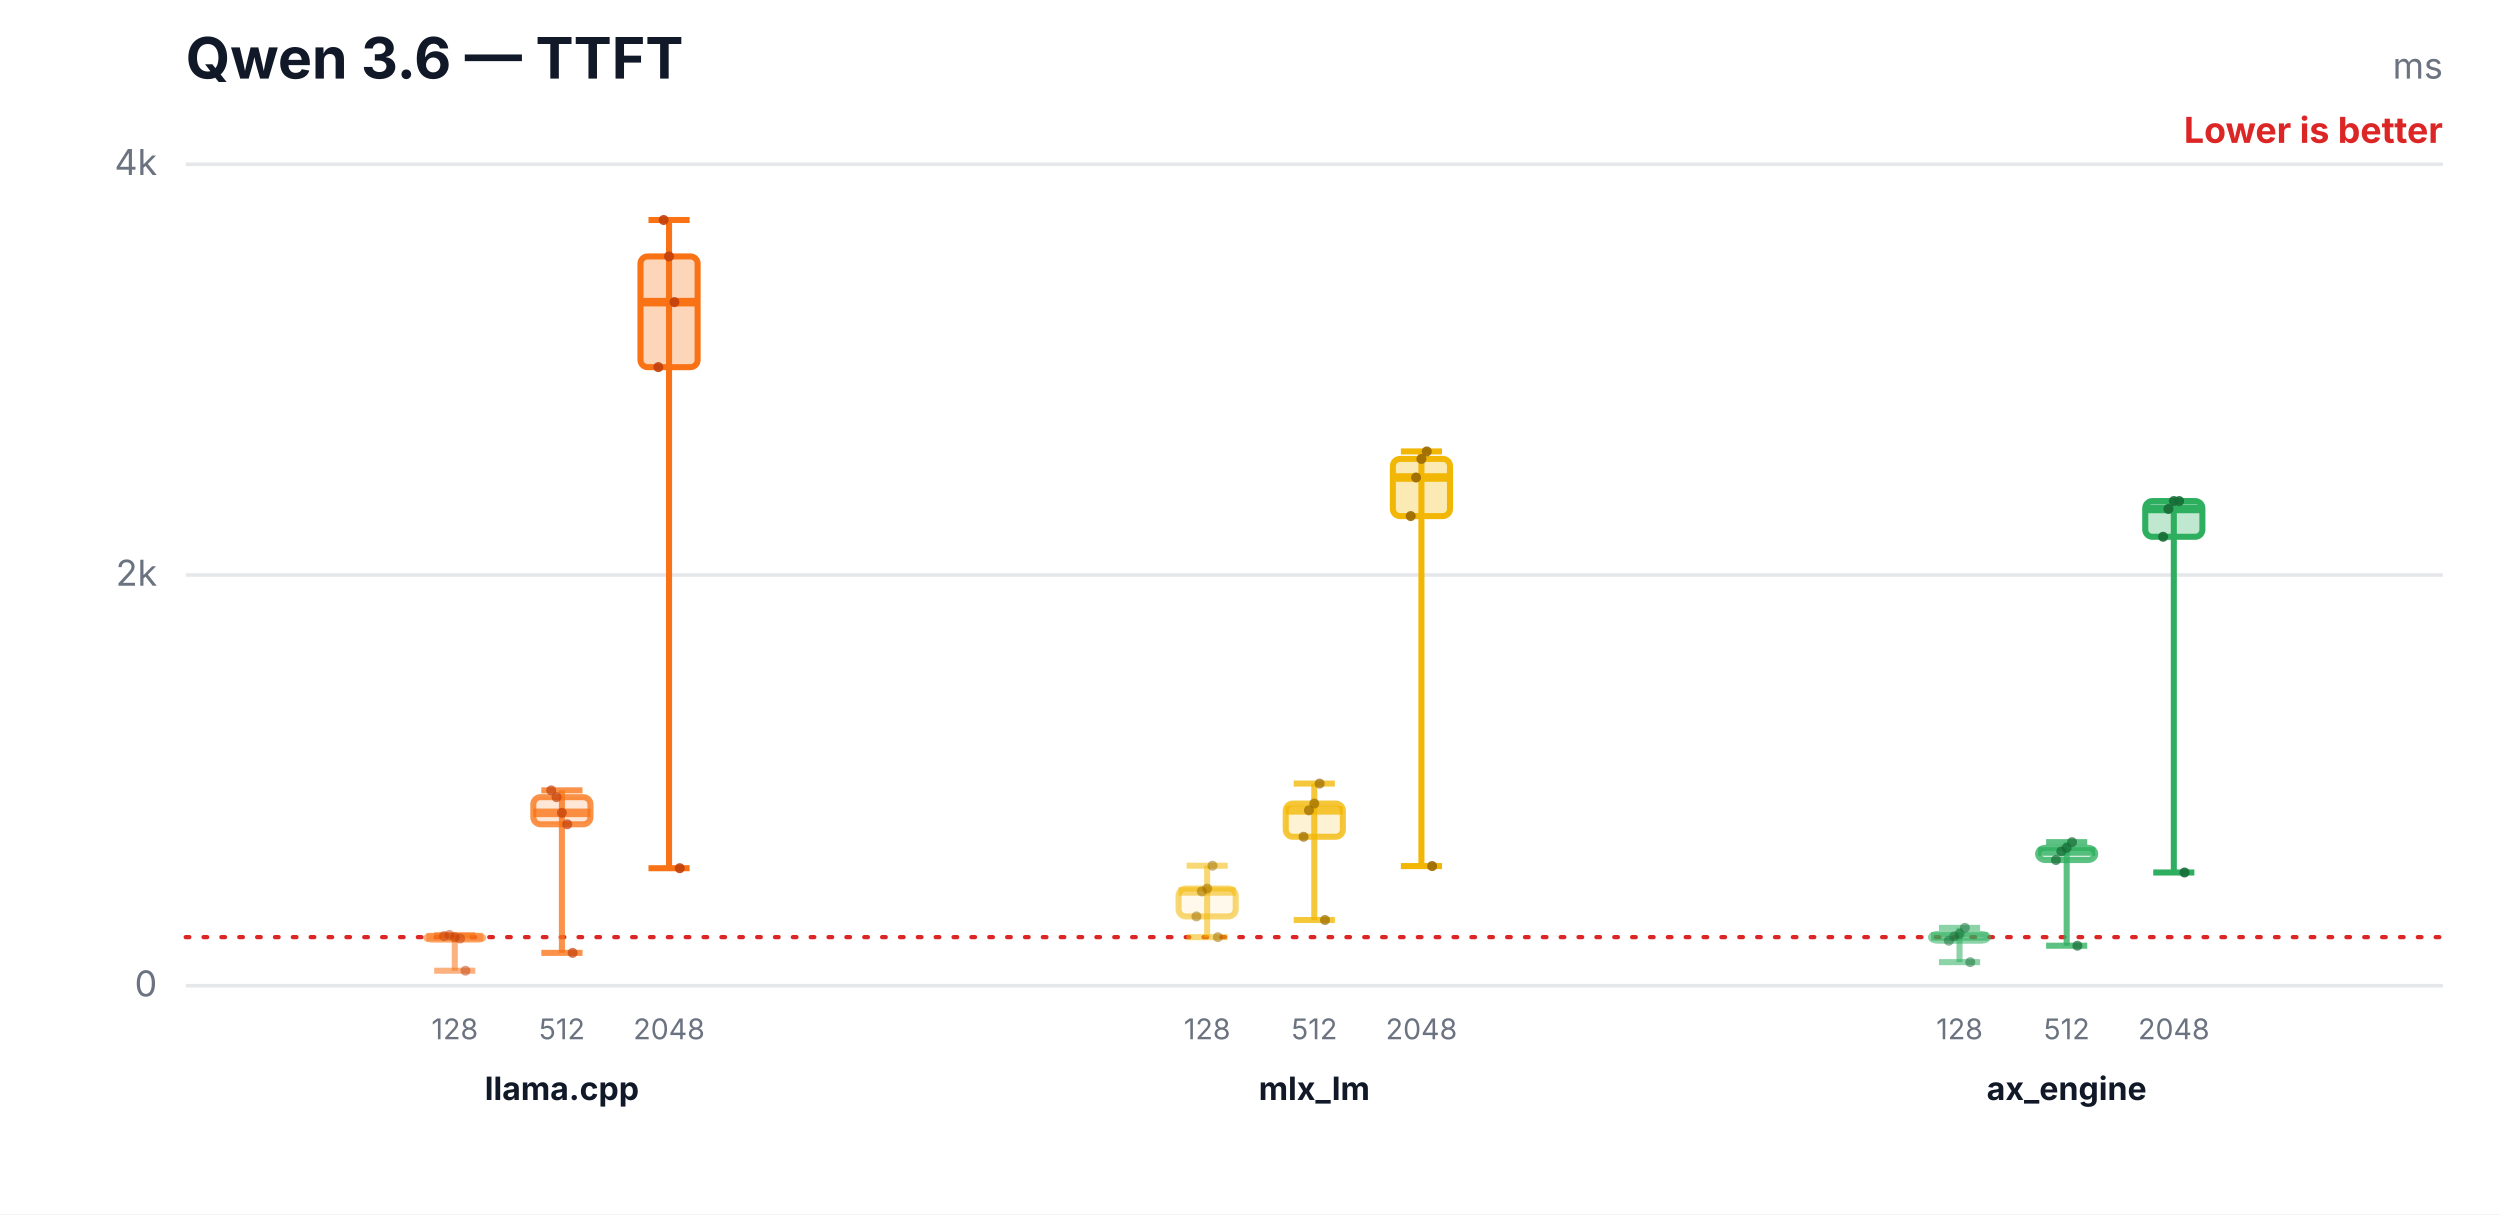
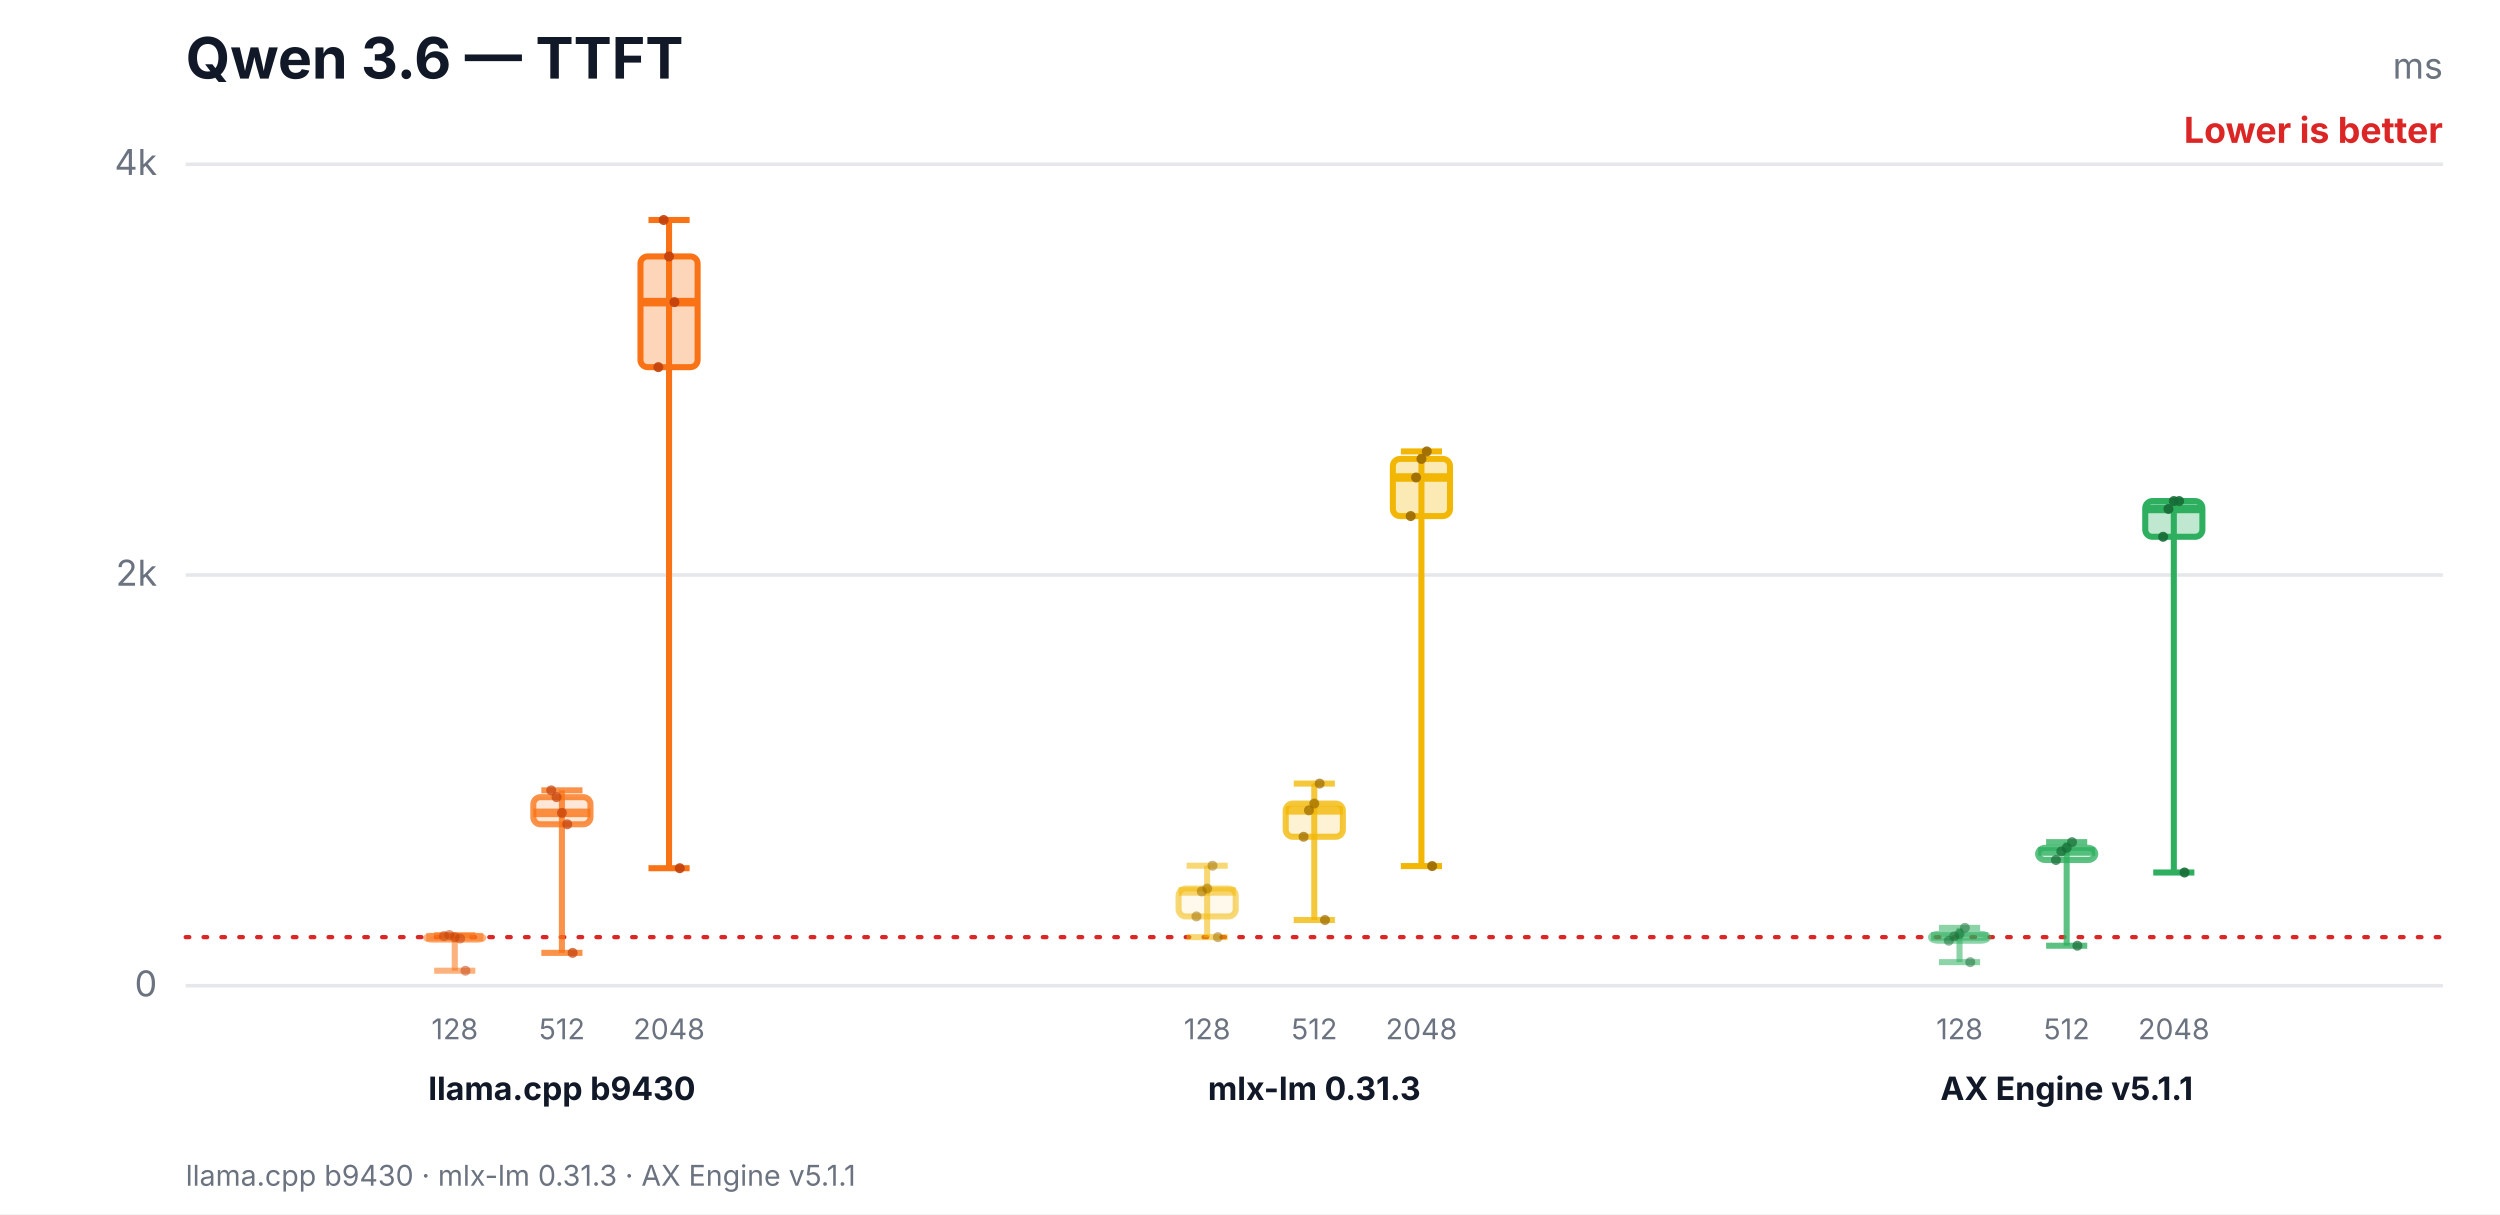
<svg xmlns="http://www.w3.org/2000/svg" width="700" height="340" viewBox="0 0 700 340" role="img" aria-labelledby="title desc">
  <rect width="700" height="340" fill="#ffffff" />
  <text x="52" y="22" font-family="Inter,Segoe UI,Arial,sans-serif" font-size="16" font-weight="700" fill="#111827">Qwen 3.6 — TTFT</text>
  <text x="684" y="22" text-anchor="end" font-family="Inter,Segoe UI,Arial,sans-serif" font-size="10" fill="#6b7280">ms</text>
  <text x="684" y="40" text-anchor="end" font-family="Inter,Segoe UI,Arial,sans-serif" font-size="10" font-weight="700" fill="#dc2626">Lower is better</text>
  <line x1="52" y1="276.0" x2="684" y2="276.0" stroke="#e5e7eb" stroke-width="1" />
  <text x="44" y="279.0" text-anchor="end" font-family="Inter,Segoe UI,Arial,sans-serif" font-size="10" fill="#6b7280">0</text>
  <line x1="52" y1="161.0" x2="684" y2="161.0" stroke="#e5e7eb" stroke-width="1" />
  <text x="44" y="164.0" text-anchor="end" font-family="Inter,Segoe UI,Arial,sans-serif" font-size="10" fill="#6b7280">2k</text>
  <line x1="52" y1="46.0" x2="684" y2="46.0" stroke="#e5e7eb" stroke-width="1" />
  <text x="44" y="49.0" text-anchor="end" font-family="Inter,Segoe UI,Arial,sans-serif" font-size="10" fill="#6b7280">4k</text>
  <line x1="52" y1="262.4" x2="684" y2="262.4" stroke="#dc2626" stroke-width="1.2" stroke-dasharray="1 4" stroke-linecap="round" />
  <line x1="127.333" y1="261.8" x2="127.333" y2="271.8" stroke="#f97316" stroke-opacity="0.55" stroke-width="1.7" />
  <line x1="121.573" y1="261.8" x2="133.093" y2="261.8" stroke="#f97316" stroke-opacity="0.55" stroke-width="1.7" />
  <line x1="121.573" y1="271.8" x2="133.093" y2="271.8" stroke="#f97316" stroke-opacity="0.55" stroke-width="1.7" />
  <rect x="119.333" y="262.1" width="16" height="1.0" rx="2" fill="#f97316" fill-opacity="0.08" stroke="#f97316" stroke-opacity="0.55" stroke-width="1.7" />
  <line x1="119.333" y1="262.4" x2="135.333" y2="262.4" stroke="#f97316" stroke-opacity="0.55" stroke-width="2.4" />
  <text x="127.333" y="291" text-anchor="middle" font-family="Inter,Segoe UI,Arial,sans-serif" font-size="8" fill="#6b7280">128</text>
  <circle cx="124.333" cy="262.1" r="1.4" fill="#c2410c" fill-opacity="0.5" />
  <circle cx="125.833" cy="261.8" r="1.4" fill="#c2410c" fill-opacity="0.5" />
  <circle cx="127.333" cy="262.4" r="1.4" fill="#c2410c" fill-opacity="0.5" />
  <circle cx="128.833" cy="262.8" r="1.4" fill="#c2410c" fill-opacity="0.5" />
  <circle cx="130.333" cy="271.8" r="1.4" fill="#c2410c" fill-opacity="0.5" />
  <line x1="157.333" y1="221.3" x2="157.333" y2="266.8" stroke="#f97316" stroke-opacity="0.78" stroke-width="1.7" />
  <line x1="151.573" y1="221.3" x2="163.093" y2="221.3" stroke="#f97316" stroke-opacity="0.78" stroke-width="1.7" />
  <line x1="151.573" y1="266.8" x2="163.093" y2="266.8" stroke="#f97316" stroke-opacity="0.78" stroke-width="1.7" />
  <rect x="149.333" y="223.2" width="16" height="7.6" rx="2" fill="#f97316" fill-opacity="0.17" stroke="#f97316" stroke-opacity="0.78" stroke-width="1.7" />
  <line x1="149.333" y1="227.6" x2="165.333" y2="227.6" stroke="#f97316" stroke-opacity="0.78" stroke-width="2.4" />
  <text x="157.333" y="291" text-anchor="middle" font-family="Inter,Segoe UI,Arial,sans-serif" font-size="8" fill="#6b7280">512</text>
  <circle cx="154.333" cy="221.3" r="1.4" fill="#c2410c" fill-opacity="0.7" />
  <circle cx="155.833" cy="223.2" r="1.4" fill="#c2410c" fill-opacity="0.7" />
  <circle cx="157.333" cy="227.6" r="1.4" fill="#c2410c" fill-opacity="0.7" />
  <circle cx="158.833" cy="230.8" r="1.4" fill="#c2410c" fill-opacity="0.7" />
  <circle cx="160.333" cy="266.8" r="1.4" fill="#c2410c" fill-opacity="0.7" />
  <line x1="187.333" y1="61.6" x2="187.333" y2="243.1" stroke="#f97316" stroke-opacity="1.0" stroke-width="1.7" />
  <line x1="181.573" y1="61.6" x2="193.093" y2="61.6" stroke="#f97316" stroke-opacity="1.0" stroke-width="1.7" />
  <line x1="181.573" y1="243.1" x2="193.093" y2="243.1" stroke="#f97316" stroke-opacity="1.0" stroke-width="1.7" />
  <rect x="179.333" y="71.8" width="16" height="31.0" rx="2" fill="#f97316" fill-opacity="0.3" stroke="#f97316" stroke-opacity="1.0" stroke-width="1.7" />
  <line x1="179.333" y1="84.6" x2="195.333" y2="84.6" stroke="#f97316" stroke-opacity="1.0" stroke-width="2.4" />
  <text x="187.333" y="291" text-anchor="middle" font-family="Inter,Segoe UI,Arial,sans-serif" font-size="8" fill="#6b7280">2048</text>
  <circle cx="184.333" cy="102.8" r="1.4" fill="#c2410c" fill-opacity="0.9" />
  <circle cx="185.833" cy="61.6" r="1.4" fill="#c2410c" fill-opacity="0.9" />
  <circle cx="187.333" cy="71.8" r="1.4" fill="#c2410c" fill-opacity="0.9" />
  <circle cx="188.833" cy="84.6" r="1.4" fill="#c2410c" fill-opacity="0.9" />
  <circle cx="190.333" cy="243.1" r="1.4" fill="#c2410c" fill-opacity="0.9" />
-   <text x="157.333" y="308" text-anchor="middle" font-family="Inter,Segoe UI,Arial,sans-serif" font-size="9" font-weight="700" fill="#111827">llama.cpp</text>
+   <text x="157.333" y="308" text-anchor="middle" font-family="Inter,Segoe UI,Arial,sans-serif" font-size="9" font-weight="700" fill="#111827">llama.cpp b9430</text>
  <line x1="338" y1="242.4" x2="338" y2="262.4" stroke="#f2b705" stroke-opacity="0.55" stroke-width="1.7" />
  <line x1="332.24" y1="242.4" x2="343.76" y2="242.4" stroke="#f2b705" stroke-opacity="0.55" stroke-width="1.7" />
  <line x1="332.24" y1="262.4" x2="343.76" y2="262.4" stroke="#f2b705" stroke-opacity="0.55" stroke-width="1.7" />
  <rect x="330" y="248.8" width="16" height="7.8" rx="2" fill="#f2b705" fill-opacity="0.08" stroke="#f2b705" stroke-opacity="0.55" stroke-width="1.7" />
  <line x1="330" y1="249.6" x2="346" y2="249.6" stroke="#f2b705" stroke-opacity="0.55" stroke-width="2.4" />
  <text x="338" y="291" text-anchor="middle" font-family="Inter,Segoe UI,Arial,sans-serif" font-size="8" fill="#6b7280">128</text>
  <circle cx="335" cy="256.6" r="1.4" fill="#9a6a00" fill-opacity="0.5" />
  <circle cx="336.5" cy="249.6" r="1.4" fill="#9a6a00" fill-opacity="0.5" />
  <circle cx="338" cy="248.8" r="1.4" fill="#9a6a00" fill-opacity="0.5" />
  <circle cx="339.5" cy="242.4" r="1.4" fill="#9a6a00" fill-opacity="0.5" />
  <circle cx="341" cy="262.4" r="1.4" fill="#9a6a00" fill-opacity="0.5" />
  <line x1="368" y1="219.4" x2="368" y2="257.6" stroke="#f2b705" stroke-opacity="0.78" stroke-width="1.7" />
  <line x1="362.24" y1="219.4" x2="373.76" y2="219.4" stroke="#f2b705" stroke-opacity="0.78" stroke-width="1.7" />
  <line x1="362.24" y1="257.6" x2="373.76" y2="257.6" stroke="#f2b705" stroke-opacity="0.78" stroke-width="1.7" />
  <rect x="360" y="225.0" width="16" height="9.3" rx="2" fill="#f2b705" fill-opacity="0.17" stroke="#f2b705" stroke-opacity="0.78" stroke-width="1.7" />
  <line x1="360" y1="226.9" x2="376" y2="226.9" stroke="#f2b705" stroke-opacity="0.78" stroke-width="2.4" />
  <text x="368" y="291" text-anchor="middle" font-family="Inter,Segoe UI,Arial,sans-serif" font-size="8" fill="#6b7280">512</text>
  <circle cx="365" cy="234.3" r="1.4" fill="#9a6a00" fill-opacity="0.7" />
  <circle cx="366.5" cy="226.9" r="1.4" fill="#9a6a00" fill-opacity="0.7" />
  <circle cx="368" cy="225.0" r="1.4" fill="#9a6a00" fill-opacity="0.7" />
  <circle cx="369.5" cy="219.4" r="1.4" fill="#9a6a00" fill-opacity="0.7" />
  <circle cx="371" cy="257.6" r="1.4" fill="#9a6a00" fill-opacity="0.7" />
  <line x1="398" y1="126.4" x2="398" y2="242.5" stroke="#f2b705" stroke-opacity="1.0" stroke-width="1.7" />
  <line x1="392.24" y1="126.4" x2="403.76" y2="126.4" stroke="#f2b705" stroke-opacity="1.0" stroke-width="1.7" />
  <line x1="392.24" y1="242.5" x2="403.76" y2="242.5" stroke="#f2b705" stroke-opacity="1.0" stroke-width="1.7" />
  <rect x="390" y="128.5" width="16" height="16.0" rx="2" fill="#f2b705" fill-opacity="0.3" stroke="#f2b705" stroke-opacity="1.0" stroke-width="1.7" />
  <line x1="390" y1="133.7" x2="406" y2="133.7" stroke="#f2b705" stroke-opacity="1.0" stroke-width="2.4" />
  <text x="398" y="291" text-anchor="middle" font-family="Inter,Segoe UI,Arial,sans-serif" font-size="8" fill="#6b7280">2048</text>
  <circle cx="395" cy="144.5" r="1.4" fill="#9a6a00" fill-opacity="0.9" />
  <circle cx="396.5" cy="133.7" r="1.4" fill="#9a6a00" fill-opacity="0.9" />
  <circle cx="398" cy="128.5" r="1.4" fill="#9a6a00" fill-opacity="0.9" />
  <circle cx="399.5" cy="126.4" r="1.4" fill="#9a6a00" fill-opacity="0.9" />
  <circle cx="401" cy="242.5" r="1.4" fill="#9a6a00" fill-opacity="0.9" />
-   <text x="368" y="308" text-anchor="middle" font-family="Inter,Segoe UI,Arial,sans-serif" font-size="9" font-weight="700" fill="#111827">mlx_lm</text>
+   <text x="368" y="308" text-anchor="middle" font-family="Inter,Segoe UI,Arial,sans-serif" font-size="9" font-weight="700" fill="#111827">mlx-lm 0.31.3</text>
  <line x1="548.667" y1="259.8" x2="548.667" y2="269.4" stroke="#2eaf5f" stroke-opacity="0.55" stroke-width="1.7" />
  <line x1="542.907" y1="259.8" x2="554.427" y2="259.8" stroke="#2eaf5f" stroke-opacity="0.55" stroke-width="1.7" />
  <line x1="542.907" y1="269.4" x2="554.427" y2="269.4" stroke="#2eaf5f" stroke-opacity="0.55" stroke-width="1.7" />
  <rect x="540.667" y="261.5" width="16" height="1.9" rx="2" fill="#2eaf5f" fill-opacity="0.08" stroke="#2eaf5f" stroke-opacity="0.55" stroke-width="1.7" />
  <line x1="540.667" y1="262.2" x2="556.667" y2="262.2" stroke="#2eaf5f" stroke-opacity="0.55" stroke-width="2.4" />
  <text x="548.667" y="291" text-anchor="middle" font-family="Inter,Segoe UI,Arial,sans-serif" font-size="8" fill="#6b7280">128</text>
  <circle cx="545.667" cy="263.4" r="1.4" fill="#176c37" fill-opacity="0.5" />
  <circle cx="547.167" cy="262.2" r="1.4" fill="#176c37" fill-opacity="0.5" />
  <circle cx="548.667" cy="261.5" r="1.4" fill="#176c37" fill-opacity="0.5" />
  <circle cx="550.167" cy="259.8" r="1.4" fill="#176c37" fill-opacity="0.5" />
  <circle cx="551.667" cy="269.4" r="1.4" fill="#176c37" fill-opacity="0.5" />
  <line x1="578.667" y1="235.8" x2="578.667" y2="264.8" stroke="#2eaf5f" stroke-opacity="0.78" stroke-width="1.7" />
  <line x1="572.907" y1="235.8" x2="584.427" y2="235.8" stroke="#2eaf5f" stroke-opacity="0.78" stroke-width="1.7" />
  <line x1="572.907" y1="264.8" x2="584.427" y2="264.8" stroke="#2eaf5f" stroke-opacity="0.78" stroke-width="1.7" />
  <rect x="570.667" y="237.4" width="16" height="3.4" rx="2" fill="#2eaf5f" fill-opacity="0.17" stroke="#2eaf5f" stroke-opacity="0.78" stroke-width="1.7" />
  <line x1="570.667" y1="238.4" x2="586.667" y2="238.4" stroke="#2eaf5f" stroke-opacity="0.78" stroke-width="2.4" />
  <text x="578.667" y="291" text-anchor="middle" font-family="Inter,Segoe UI,Arial,sans-serif" font-size="8" fill="#6b7280">512</text>
  <circle cx="575.667" cy="240.8" r="1.4" fill="#176c37" fill-opacity="0.7" />
  <circle cx="577.167" cy="238.4" r="1.4" fill="#176c37" fill-opacity="0.7" />
  <circle cx="578.667" cy="237.4" r="1.4" fill="#176c37" fill-opacity="0.7" />
  <circle cx="580.167" cy="235.8" r="1.4" fill="#176c37" fill-opacity="0.7" />
  <circle cx="581.667" cy="264.8" r="1.4" fill="#176c37" fill-opacity="0.7" />
  <line x1="608.667" y1="140.3" x2="608.667" y2="244.3" stroke="#2eaf5f" stroke-opacity="1.0" stroke-width="1.7" />
  <line x1="602.907" y1="140.3" x2="614.427" y2="140.3" stroke="#2eaf5f" stroke-opacity="1.0" stroke-width="1.7" />
  <line x1="602.907" y1="244.3" x2="614.427" y2="244.3" stroke="#2eaf5f" stroke-opacity="1.0" stroke-width="1.7" />
  <rect x="600.667" y="140.3" width="16" height="10.0" rx="2" fill="#2eaf5f" fill-opacity="0.3" stroke="#2eaf5f" stroke-opacity="1.0" stroke-width="1.7" />
  <line x1="600.667" y1="142.5" x2="616.667" y2="142.5" stroke="#2eaf5f" stroke-opacity="1.0" stroke-width="2.4" />
  <text x="608.667" y="291" text-anchor="middle" font-family="Inter,Segoe UI,Arial,sans-serif" font-size="8" fill="#6b7280">2048</text>
  <circle cx="605.667" cy="150.3" r="1.4" fill="#176c37" fill-opacity="0.9" />
  <circle cx="607.167" cy="142.5" r="1.4" fill="#176c37" fill-opacity="0.9" />
  <circle cx="608.667" cy="140.3" r="1.4" fill="#176c37" fill-opacity="0.9" />
  <circle cx="610.167" cy="140.3" r="1.4" fill="#176c37" fill-opacity="0.9" />
  <circle cx="611.667" cy="244.3" r="1.4" fill="#176c37" fill-opacity="0.9" />
-   <text x="578.667" y="308" text-anchor="middle" font-family="Inter,Segoe UI,Arial,sans-serif" font-size="9" font-weight="700" fill="#111827">ax_engine</text>
+   <text x="578.667" y="308" text-anchor="middle" font-family="Inter,Segoe UI,Arial,sans-serif" font-size="9" font-weight="700" fill="#111827">AX Engine v5.1.1</text>
+   <text x="52" y="332" font-family="Inter,Segoe UI,Arial,sans-serif" font-size="8" fill="#6b7280">llama.cpp b9430 · mlx-lm 0.31.3 · AX Engine v5.1.1</text>
</svg>
